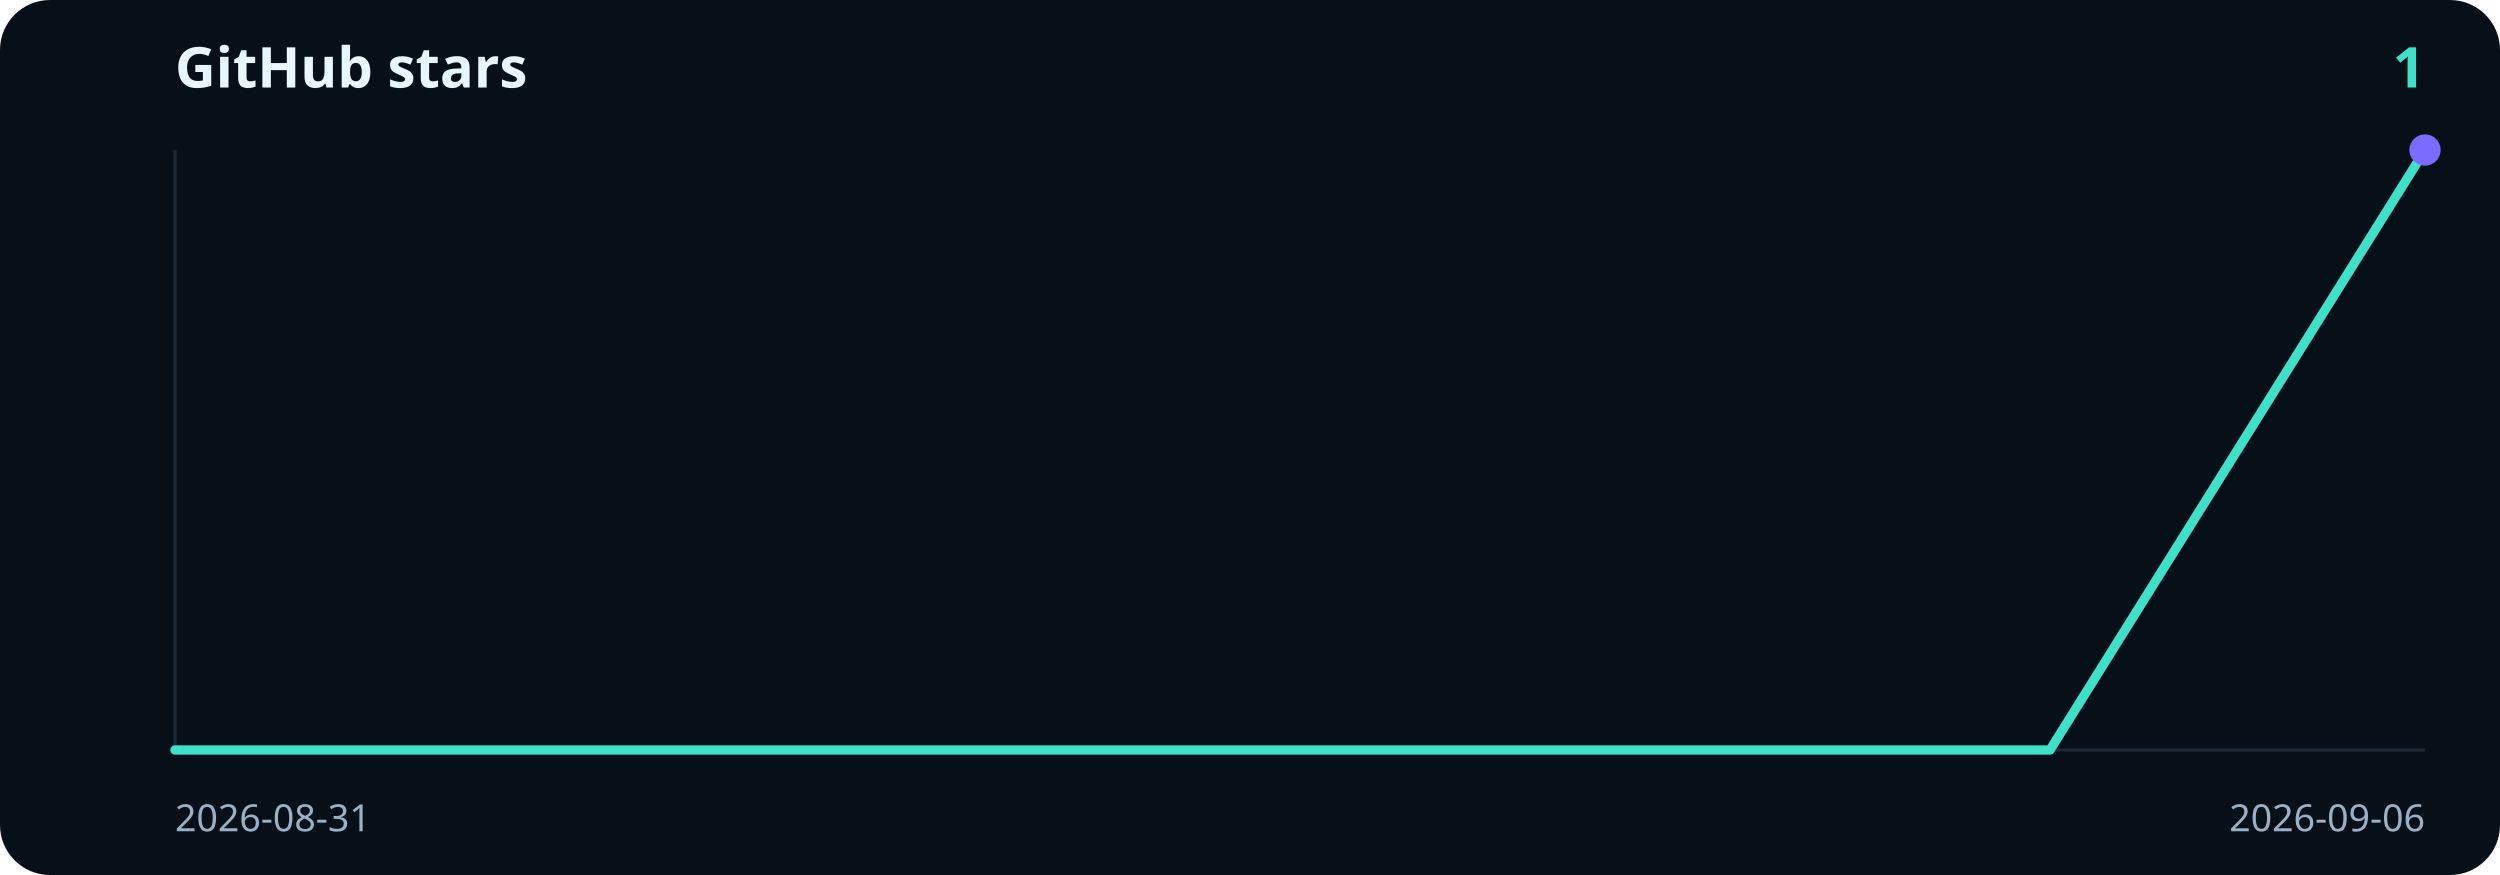
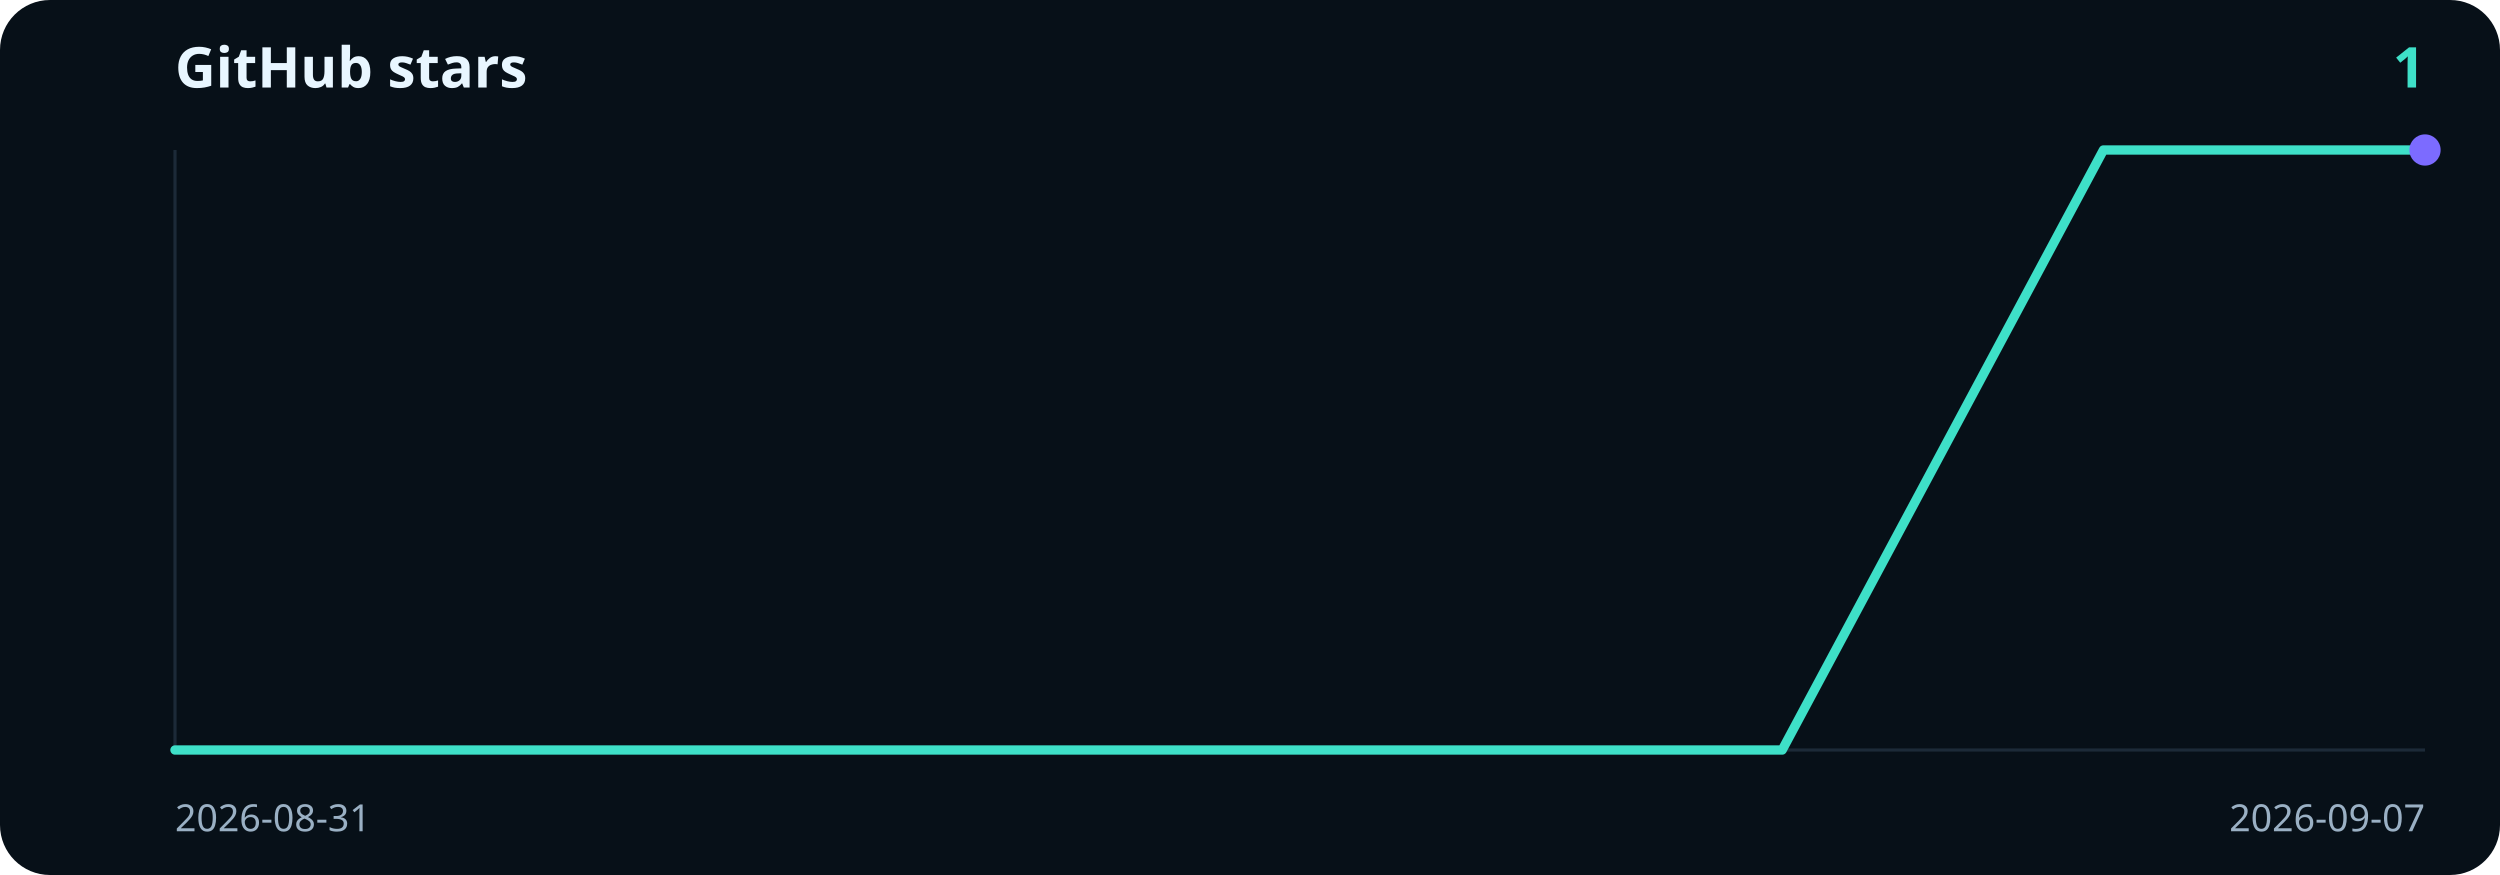
<svg xmlns="http://www.w3.org/2000/svg" viewBox="0 0 800 280" width="800" height="280" role="img" aria-label="1 GitHub stars">
  <rect width="800" height="280" rx="16" fill="#071018" />
  <text x="56" y="28" fill="#e8f6ff" font-family="ui-sans-serif, system-ui, sans-serif" font-size="18" font-weight="700">GitHub stars</text>
  <text x="776" y="28" text-anchor="end" fill="#3ee0c8" font-family="ui-sans-serif, system-ui, sans-serif" font-size="18" font-weight="700">1</text>
  <line x1="56" y1="48" x2="56" y2="240" stroke="#1c2a38" />
  <line x1="56" y1="240" x2="776" y2="240" stroke="#1c2a38" />
-   <path d="M56.0,240.0 L176.0,240.0 L296.0,240.0 L416.0,240.0 L536.0,240.0 L656.0,240.0 L776.0,48.0" fill="none" stroke="#3ee0c8" stroke-width="3" stroke-linecap="round" stroke-linejoin="round" />
+   <path d="M56.0,240.0 L158.9,240.0 L261.7,240.0 L364.6,240.0 L467.4,240.0 L570.3,240.0 L673.1,48.0 L776.0,48.0" fill="none" stroke="#3ee0c8" stroke-width="3" stroke-linecap="round" stroke-linejoin="round" />
  <circle cx="776.0" cy="48.0" r="5" fill="#7c6bff" />
  <text x="56" y="266" fill="#9ab0c4" font-family="ui-sans-serif, system-ui, sans-serif" font-size="12">2026-08-31</text>
-   <text x="776" y="266" text-anchor="end" fill="#9ab0c4" font-family="ui-sans-serif, system-ui, sans-serif" font-size="12">2026-09-06</text>
+   <text x="776" y="266" text-anchor="end" fill="#9ab0c4" font-family="ui-sans-serif, system-ui, sans-serif" font-size="12">2026-09-07</text>
</svg>
